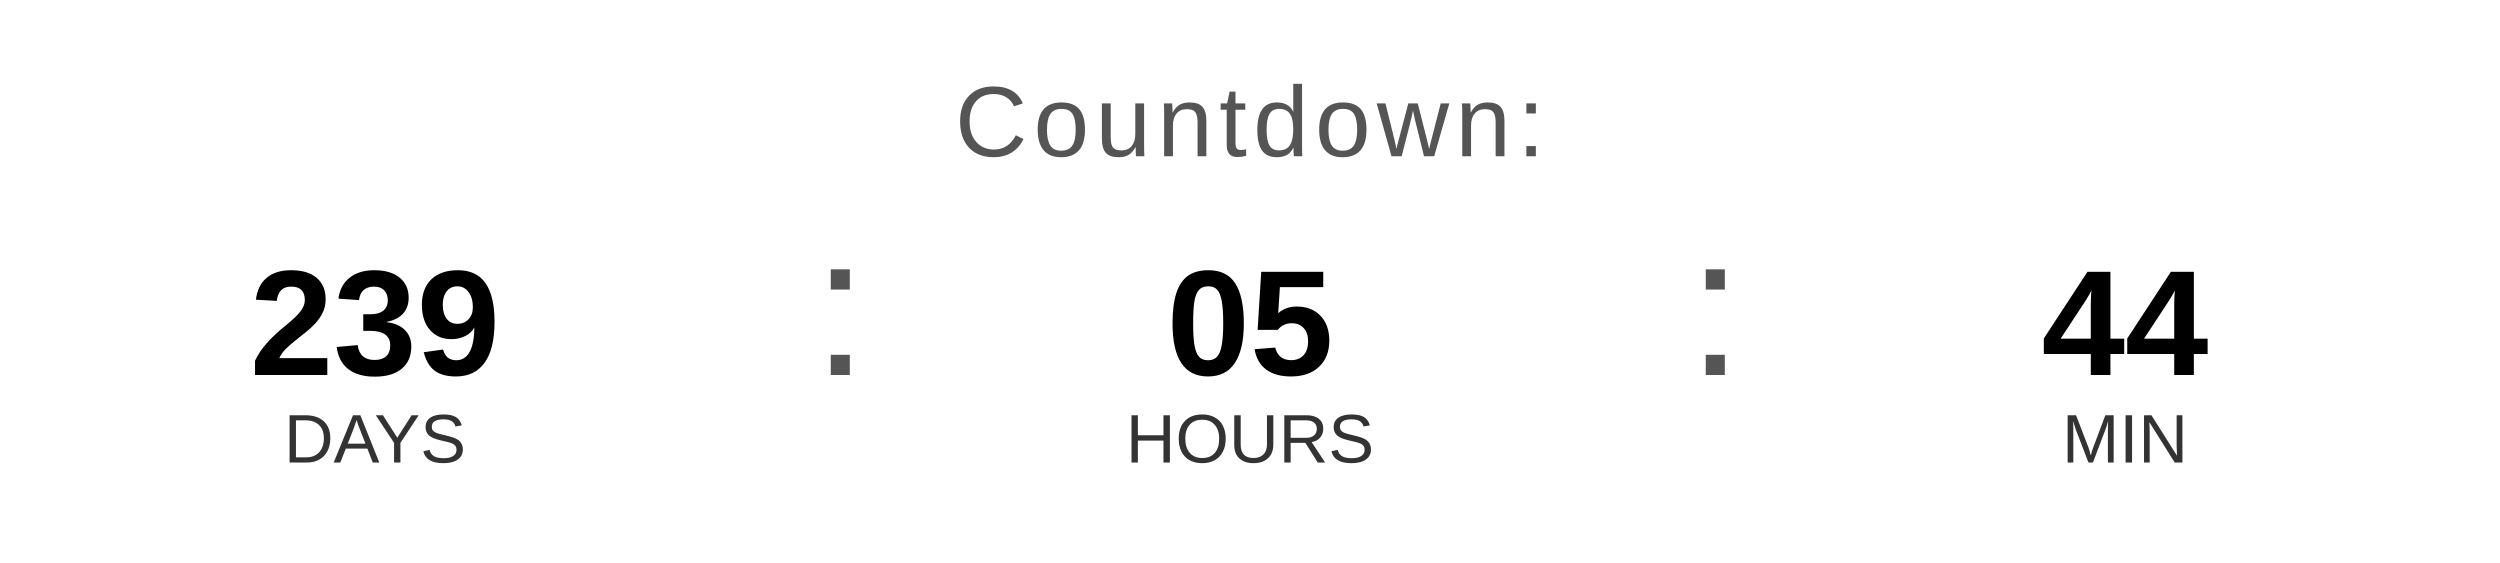
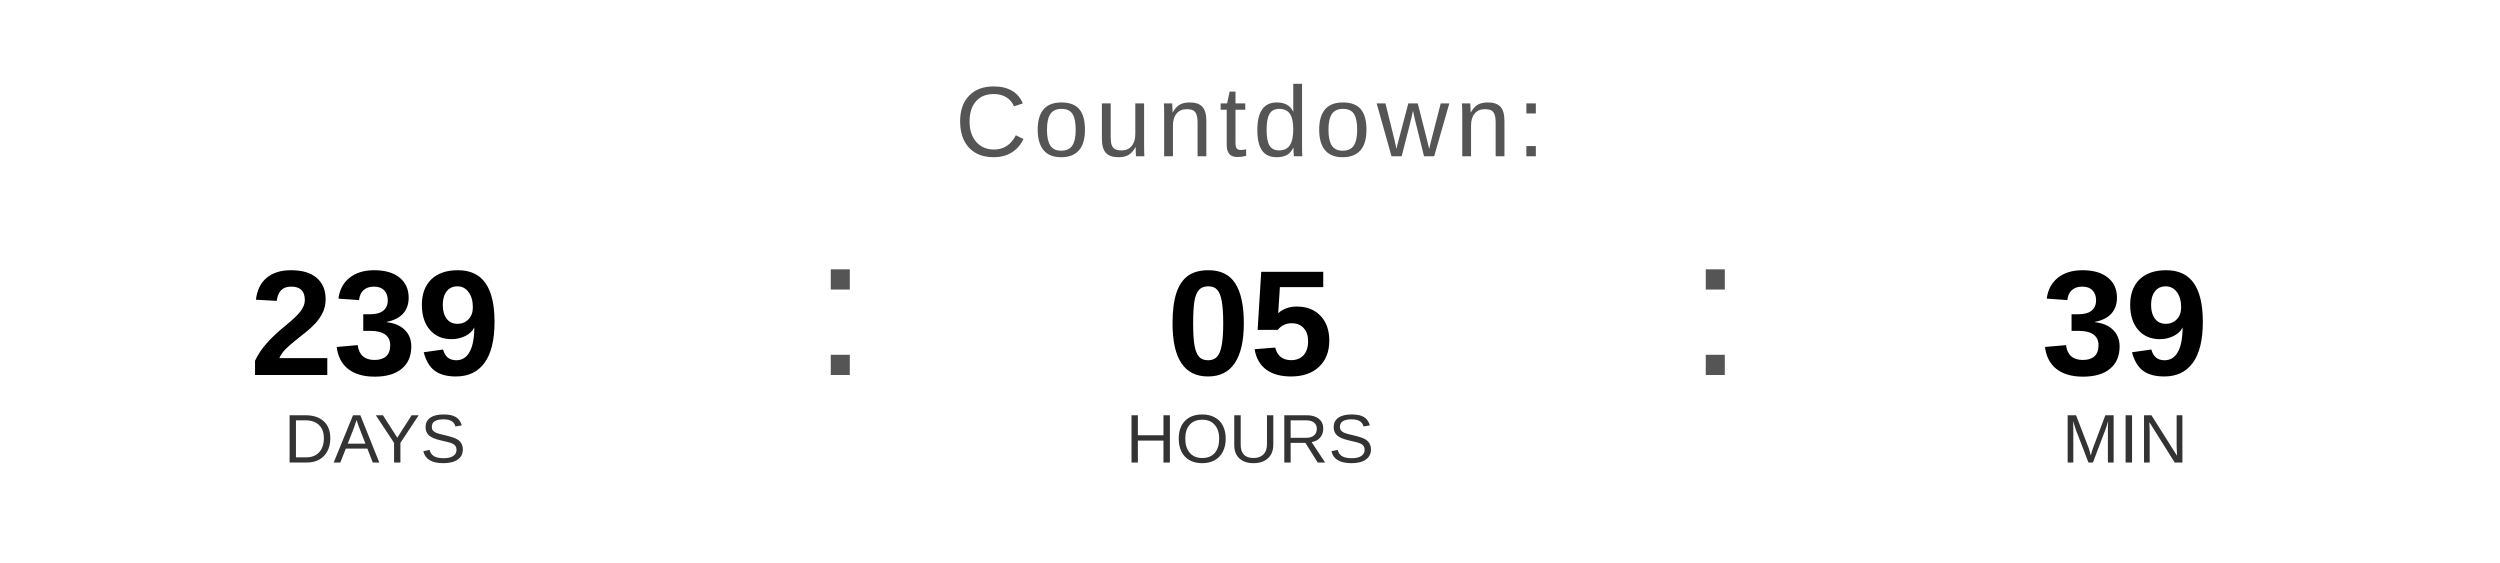
<svg xmlns="http://www.w3.org/2000/svg" width="400" height="90" viewBox="0 0 400 90">
  <text x="200" y="25" font-family="Arial, Helvetica, sans-serif" font-size="16" fill="#555555" text-anchor="middle" letter-spacing="1">
    Countdown:
  </text>
  <text x="60" y="60" font-family="Arial, Helvetica, sans-serif" font-size="24" font-weight="bold" fill="#000000" text-anchor="middle">239</text>
  <text x="60" y="74" font-family="Arial, Helvetica, sans-serif" font-size="11" fill="#333333" text-anchor="middle">DAYS</text>
  <text x="130" y="60" font-family="Arial, sans-serif" font-size="32" fill="#555555">:</text>
  <text x="200" y="60" font-family="Arial, Helvetica, sans-serif" font-size="24" font-weight="bold" fill="#000000" text-anchor="middle">05</text>
  <text x="200" y="74" font-family="Arial, Helvetica, sans-serif" font-size="11" fill="#333333" text-anchor="middle">HOURS</text>
  <text x="270" y="60" font-family="Arial, sans-serif" font-size="32" fill="#555555">:</text>
-   <text x="340" y="60" font-family="Arial, Helvetica, sans-serif" font-size="24" font-weight="bold" fill="#000000" text-anchor="middle">44</text>
+   <text x="340" y="60" font-family="Arial, Helvetica, sans-serif" font-size="24" font-weight="bold" fill="#000000" text-anchor="middle">39</text>
  <text x="340" y="74" font-family="Arial, Helvetica, sans-serif" font-size="11" fill="#333333" text-anchor="middle">MIN</text>
</svg>
